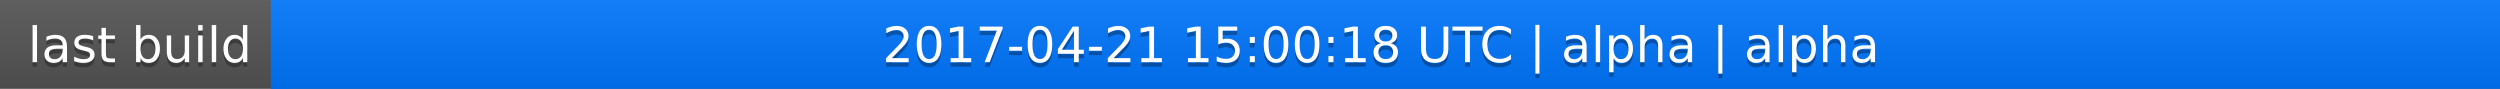
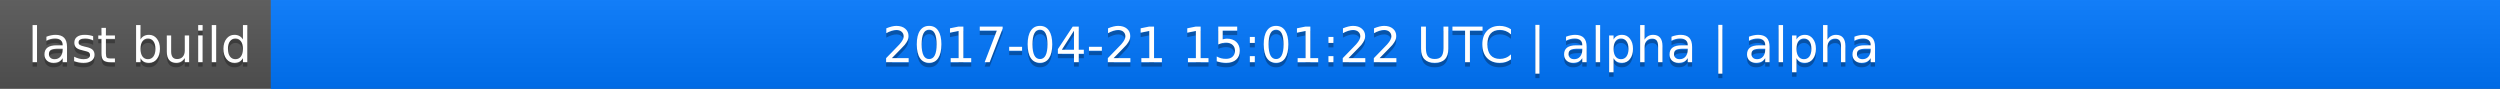
<svg xmlns="http://www.w3.org/2000/svg" width="563" height="20">
  <linearGradient id="a" x2="0" y2="100%">
    <stop offset="0" stop-color="#bbb" stop-opacity=".1" />
    <stop offset="1" stop-opacity=".1" />
  </linearGradient>
  <rect rx="0" width="563" height="20" fill="#555" />
  <rect rx="0" x="61" width="502" height="20" fill="#07f" />
  <path fill="#07f" d="M61 0h4v20h-4z" />
  <rect rx="0" width="563" height="20" fill="url(#a)" />
  <g fill="#fff" text-anchor="middle" font-family="DejaVu Sans,Verdana,Geneva,sans-serif" font-size="11">
    <text x="31.5" y="15" fill="#010101" fill-opacity=".3">last build</text>
    <text x="31.5" y="14">last build</text>
-     <text x="311" y="15" fill="#010101" fill-opacity=".3">2017-04-21 15:00:18 UTC | alpha | alpha</text>
-     <text x="311" y="14">2017-04-21 15:00:18 UTC | alpha | alpha</text>
+     <text x="311" y="15" fill="#010101" fill-opacity=".3">2017-04-21 15:01:22 UTC | alpha | alpha</text>
+     <text x="311" y="14">2017-04-21 15:01:22 UTC | alpha | alpha</text>
  </g>
</svg>
